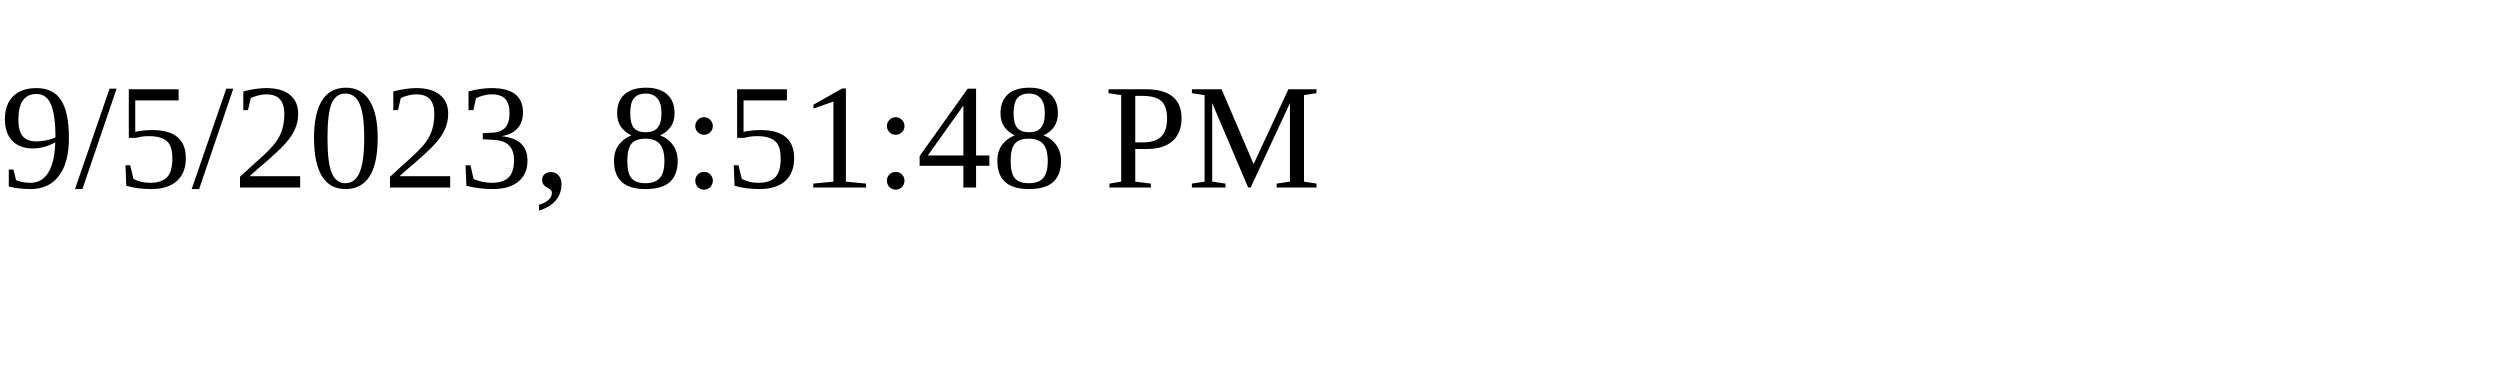
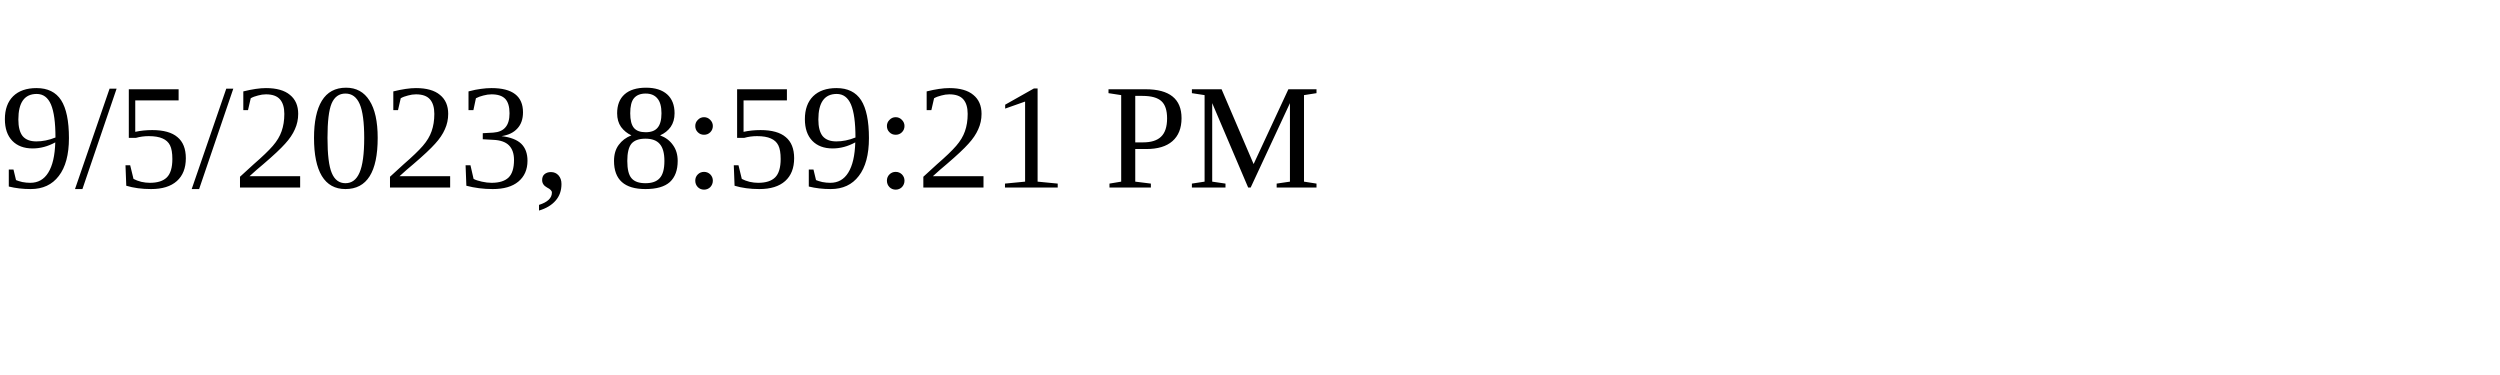
<svg xmlns="http://www.w3.org/2000/svg" height="30" width="200">
-   <text x="0" y="15">9/5/2023, 8:51:48 PM</text>
+   <text x="0" y="15">9/5/2023, 8:59:21 PM</text>
</svg>
